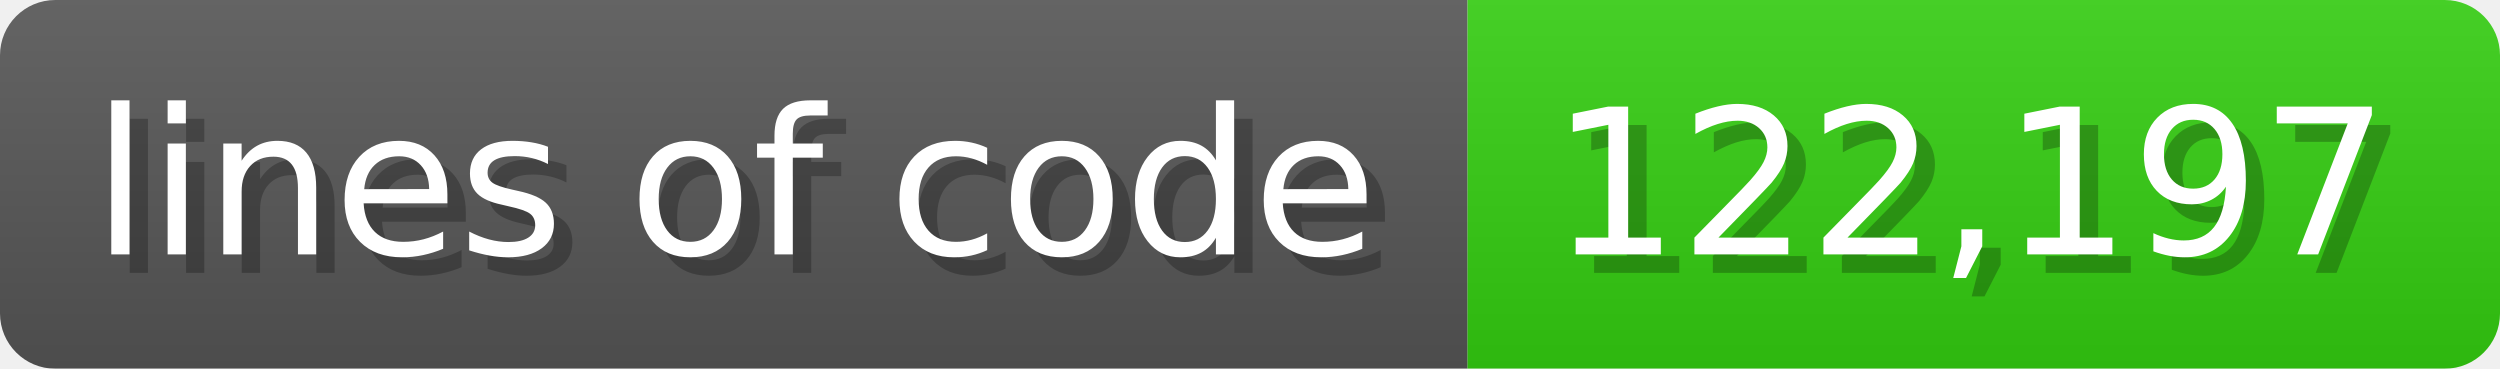
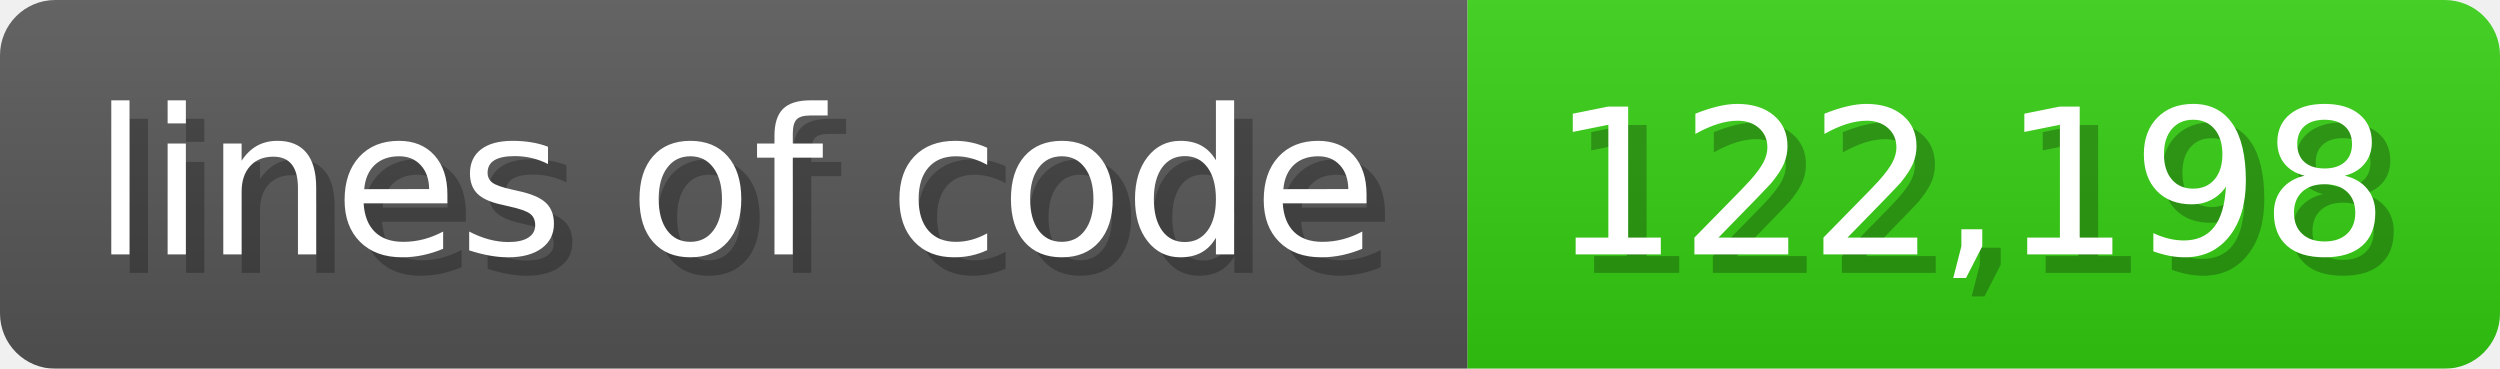
<svg xmlns="http://www.w3.org/2000/svg" width="135.6" height="20" viewBox="0 0 1356 200">
  <linearGradient id="a" x2="0" y2="100%">
    <stop offset="0" stop-opacity=".1" stop-color="#EEE" />
    <stop offset="1" stop-opacity=".1" />
  </linearGradient>
  <mask id="m">
    <rect width="1356" height="200" rx="30" fill="#FFF" />
  </mask>
  <g mask="url(#m)">
    <rect width="796" height="200" fill="#555" />
    <rect width="560" height="200" fill="#3C1" x="796" />
    <rect width="1356" height="200" fill="url(#a)" />
  </g>
  <g fill="#fff" text-anchor="start" font-family="Verdana,DejaVu Sans,sans-serif" font-size="110">
    <text x="60" y="148" textLength="696" fill="#000" opacity="0.25">lines of code</text>
    <text x="50" y="138" textLength="696">lines of code</text>
-     <text x="851" y="148" textLength="460" fill="#000" opacity="0.25">122,197</text>
-     <text x="841" y="138" textLength="460">122,197</text>
+     <text x="851" y="148" textLength="460" fill="#000" opacity="0.25">122,198</text>
+     <text x="841" y="138" textLength="460">122,198</text>
  </g>
</svg>
